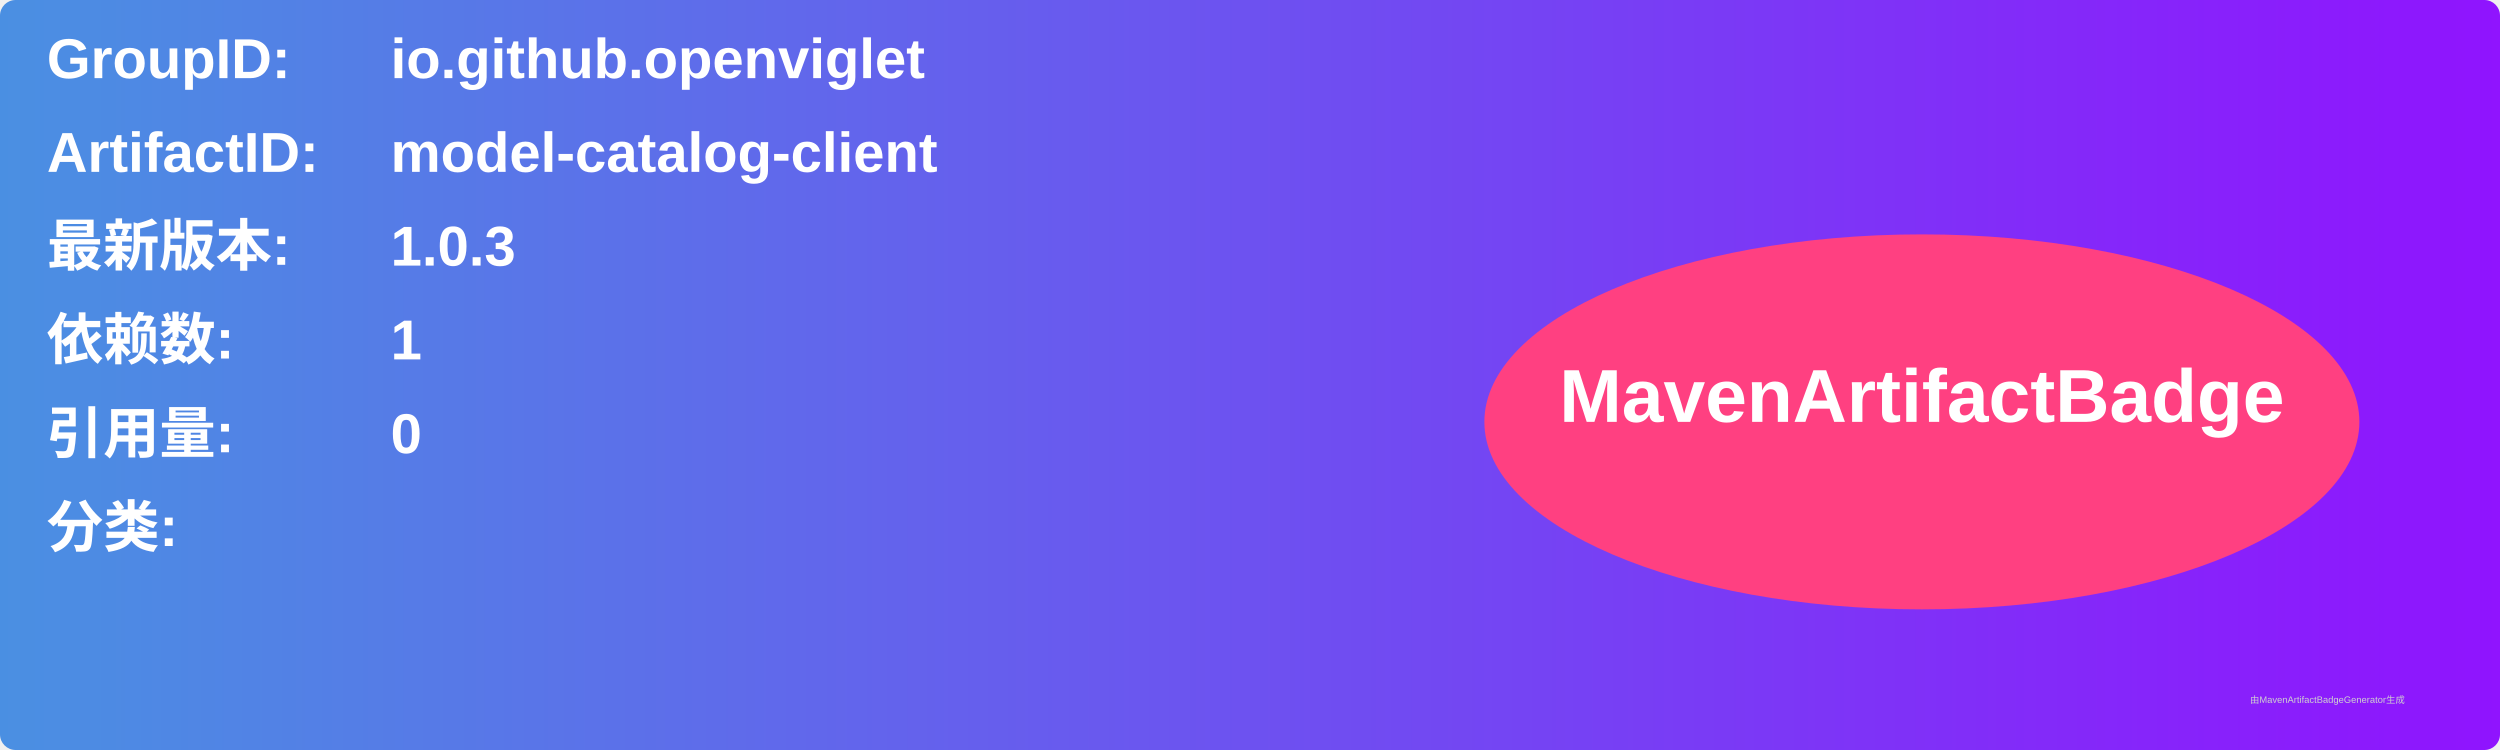
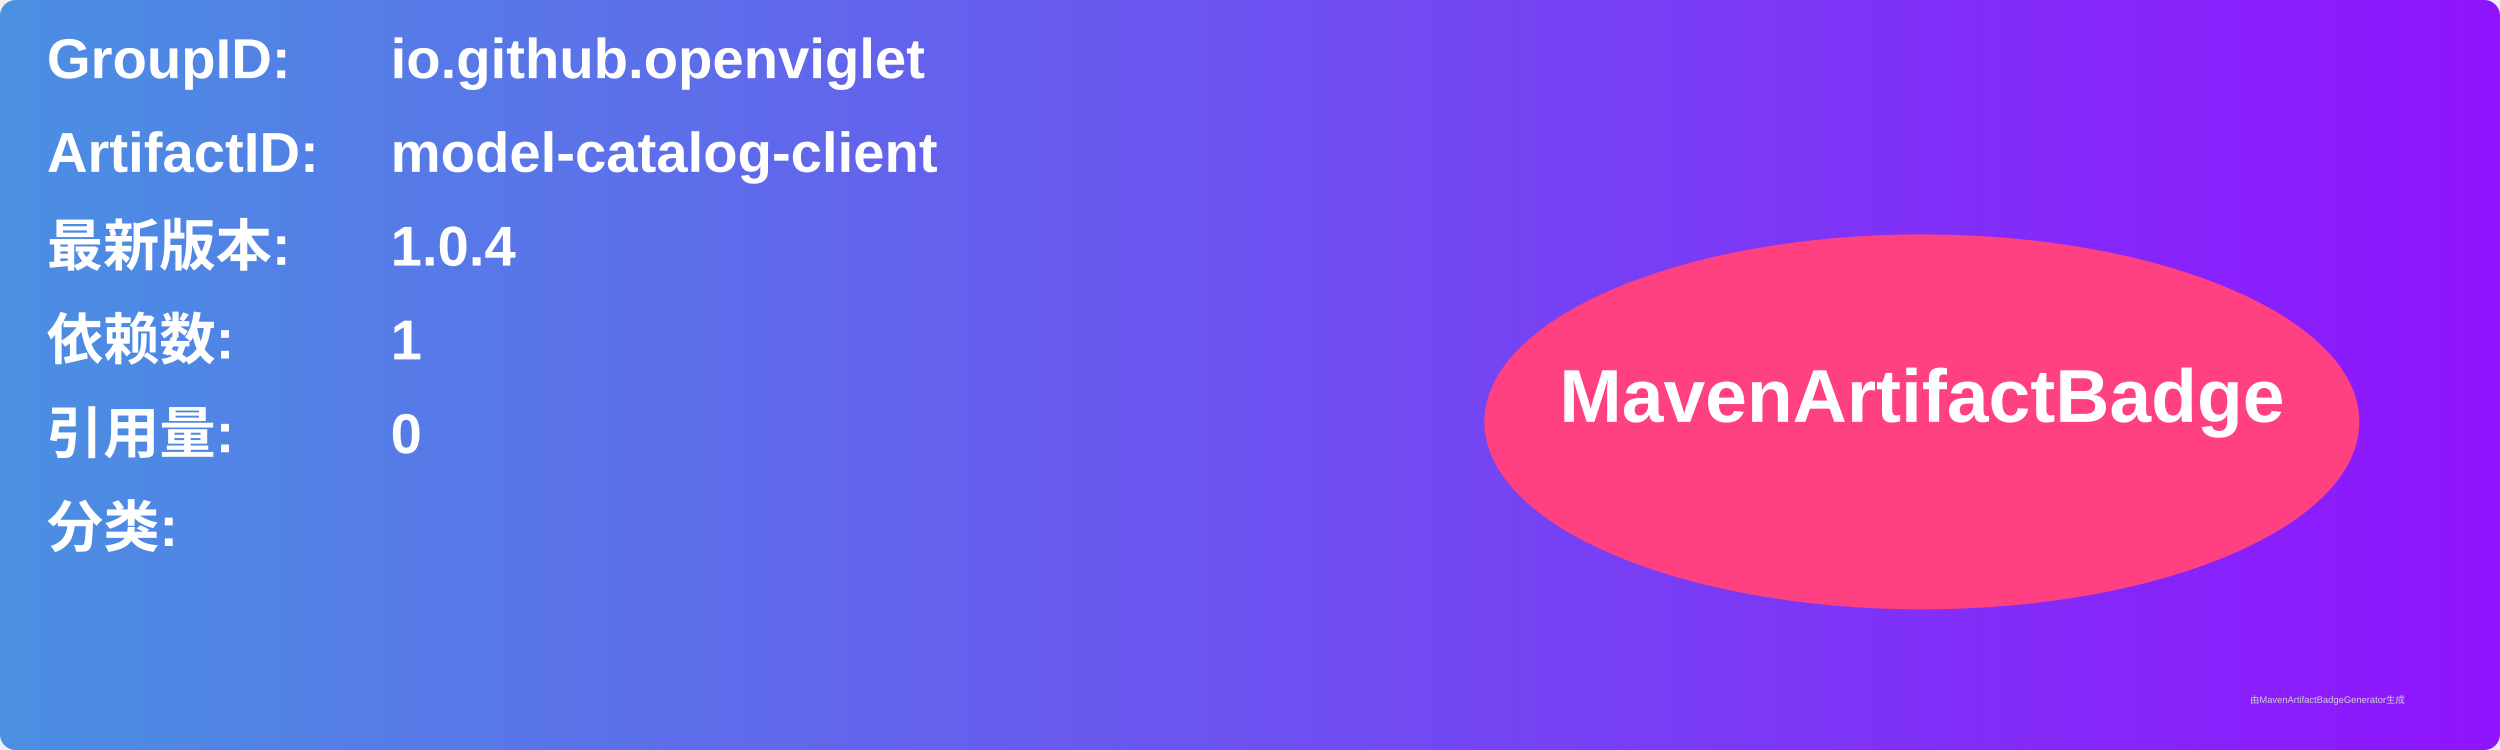
<svg xmlns="http://www.w3.org/2000/svg" width="800" height="240" viewBox="0 0 800 240">
  <linearGradient id="grad" x1="0%" y1="0%" x2="100%" y2="0%">
    <stop offset="0%" stop-color="#4a90e2" />
    <stop offset="100%" stop-color="#9013fe" />
  </linearGradient>
  <rect width="100%" height="100%" rx="5" ry="5" fill="url(#grad)" />
  <g transform="translate(15, 15)">
    <text x="0" y="10" font-family="Arial" font-size="18" fill="white" font-weight="bold" width="260">GroupID:</text>
    <text x="110" y="10" font-family="Arial" font-size="18" fill="white" font-weight="bold" width="460">io.github.openviglet</text>
    <text x="0" y="40" font-family="Arial" font-size="18" fill="white" font-weight="bold" width="260">ArtifactID:</text>
    <text x="110" y="40" font-family="Arial" font-size="18" fill="white" font-weight="bold" width="460">model-catalog-client</text>
    <text x="0" y="70" font-family="Arial" font-size="18" fill="white" font-weight="bold">最新版本:</text>
    <text x="110" y="70" font-family="Arial" font-size="18" fill="white" font-weight="bold">
-       <tspan font-weight="bold">1.0.3</tspan>
+       <tspan font-weight="bold">1.0.4</tspan>
    </text>
    <text x="0" y="100" font-family="Arial" font-size="18" fill="white" font-weight="bold">依赖数: </text>
    <text x="110" y="100" font-family="Arial" font-size="18" fill="white">
      <tspan font-weight="bold">1</tspan>
    </text>
    <text x="0" y="130" font-family="Arial" font-size="18" fill="white" font-weight="bold">引用量: </text>
    <text x="110" y="130" font-family="Arial" font-size="18" fill="white">
      <tspan font-weight="bold">0</tspan>
    </text>
    <text x="0" y="160" font-family="Arial" font-size="18" fill="white" font-weight="bold">分类:</text>
    <text x="10" y="190" font-family="Arial" font-size="10" fill="white">
      <tspan font-weight="bold" />
    </text>
    <ellipse cx="600" cy="120" rx="140" ry="60" fill="#ff4081" />
    <text x="600" y="120" text-anchor="middle" font-family="Arial" font-size="24" fill="white" font-weight="bold">MavenArtifactBadge</text>
  </g>
  <text x="720" y="225" font-family="Arial" font-size="3" fill="#d0d0d0">由MavenArtifactBadgeGenerator生成</text>
</svg>
